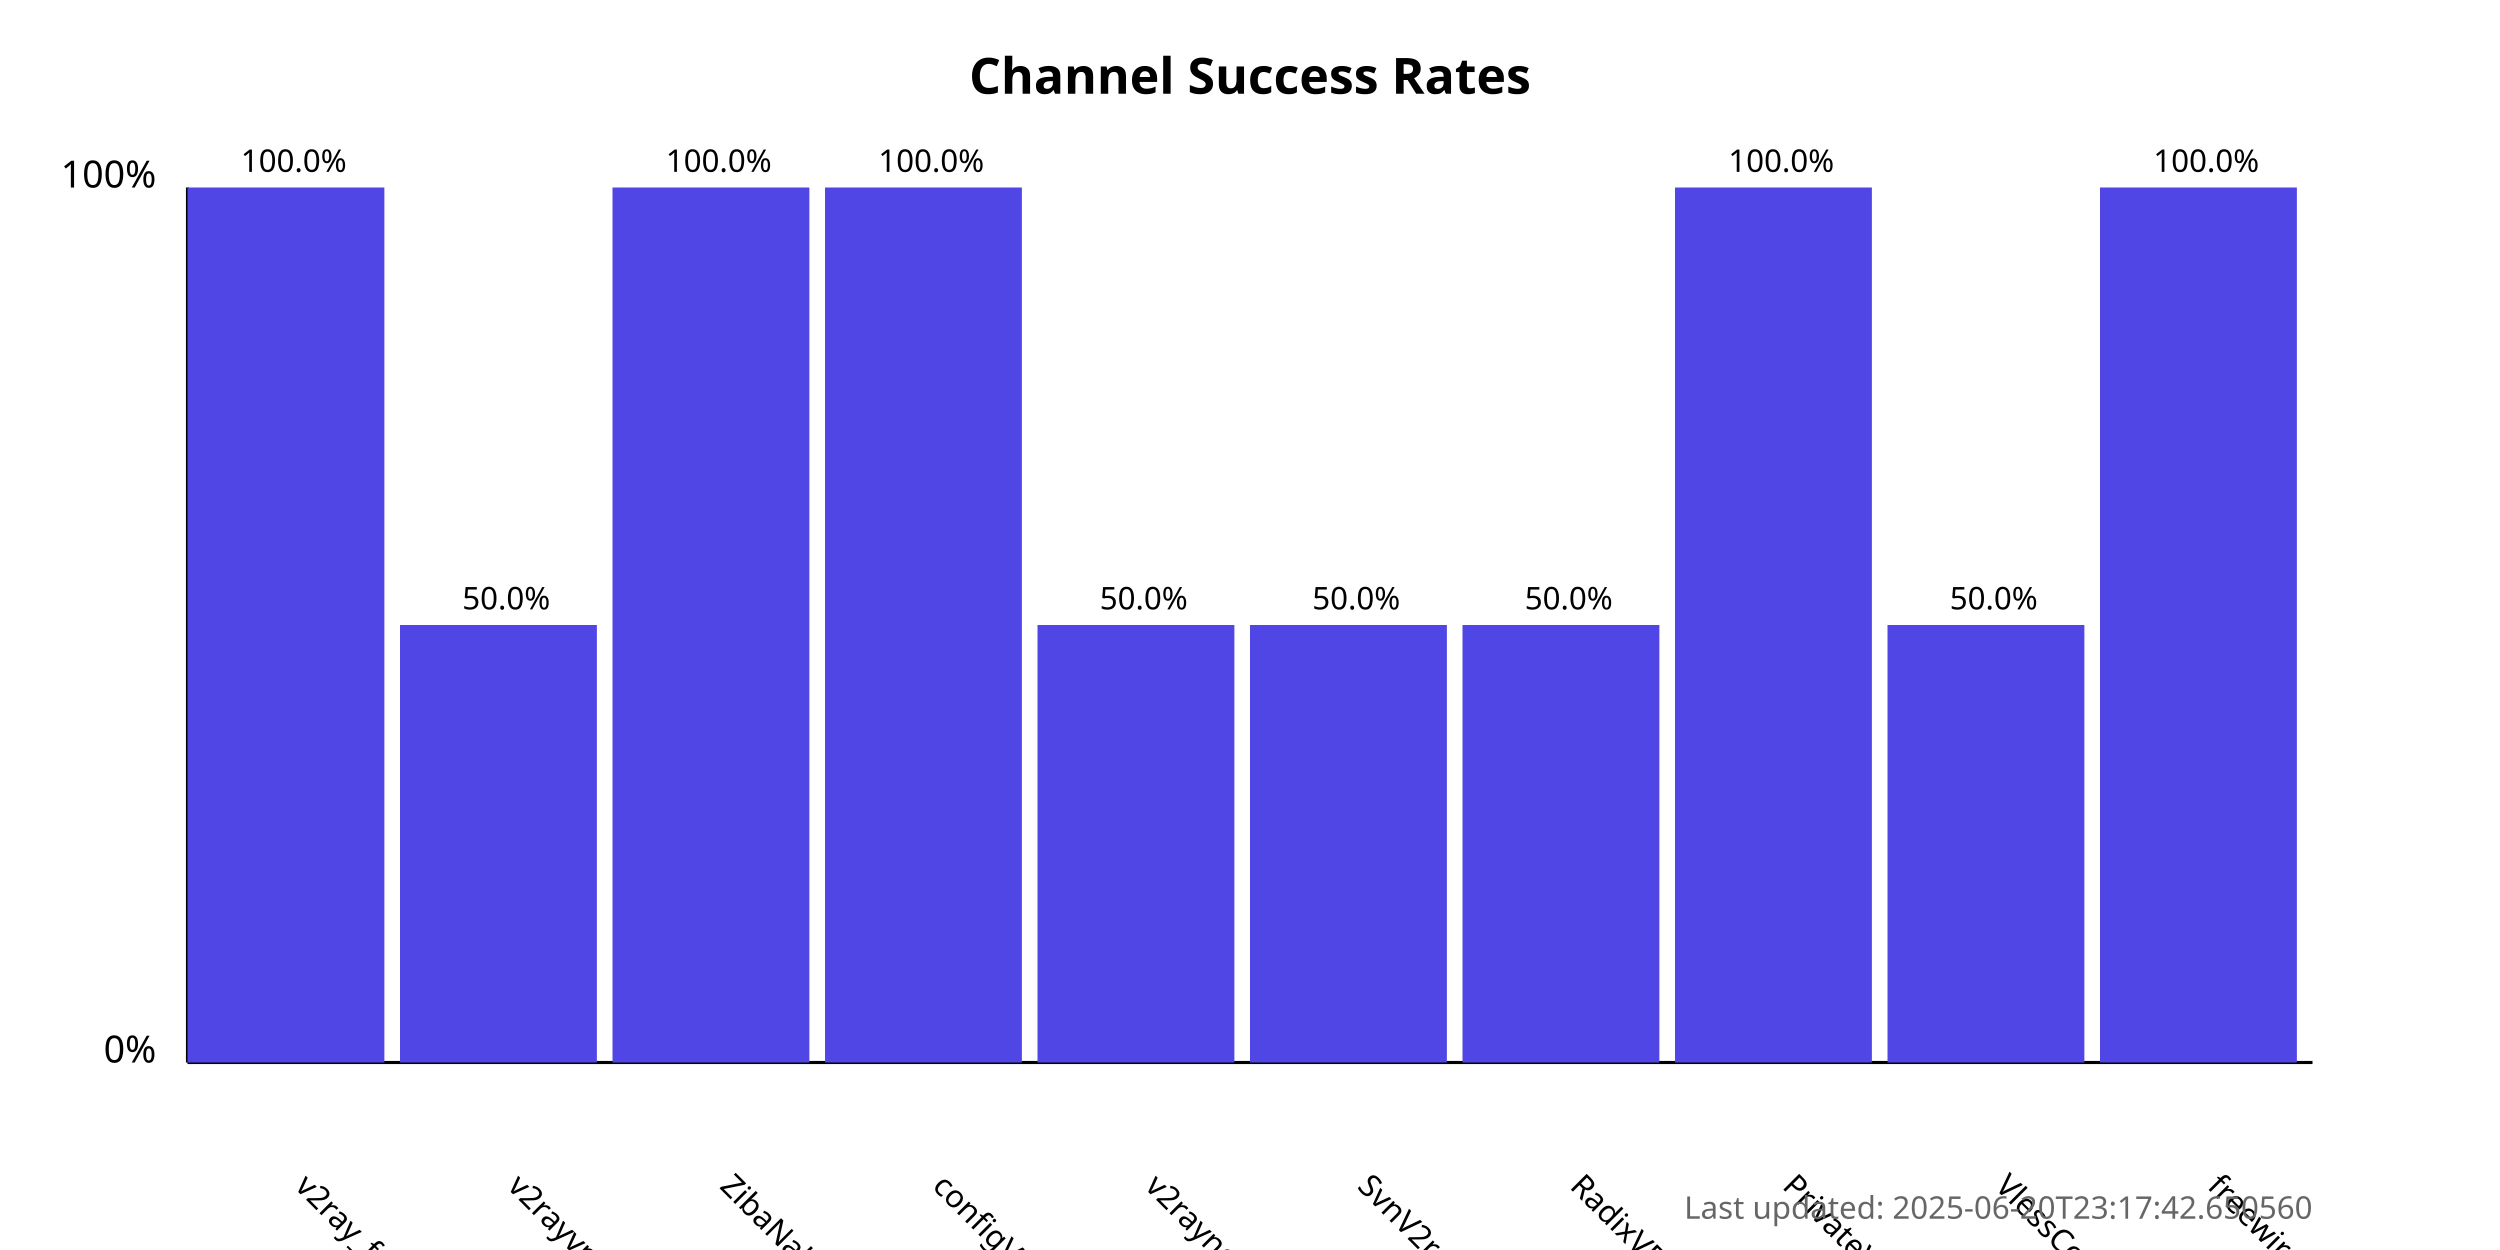
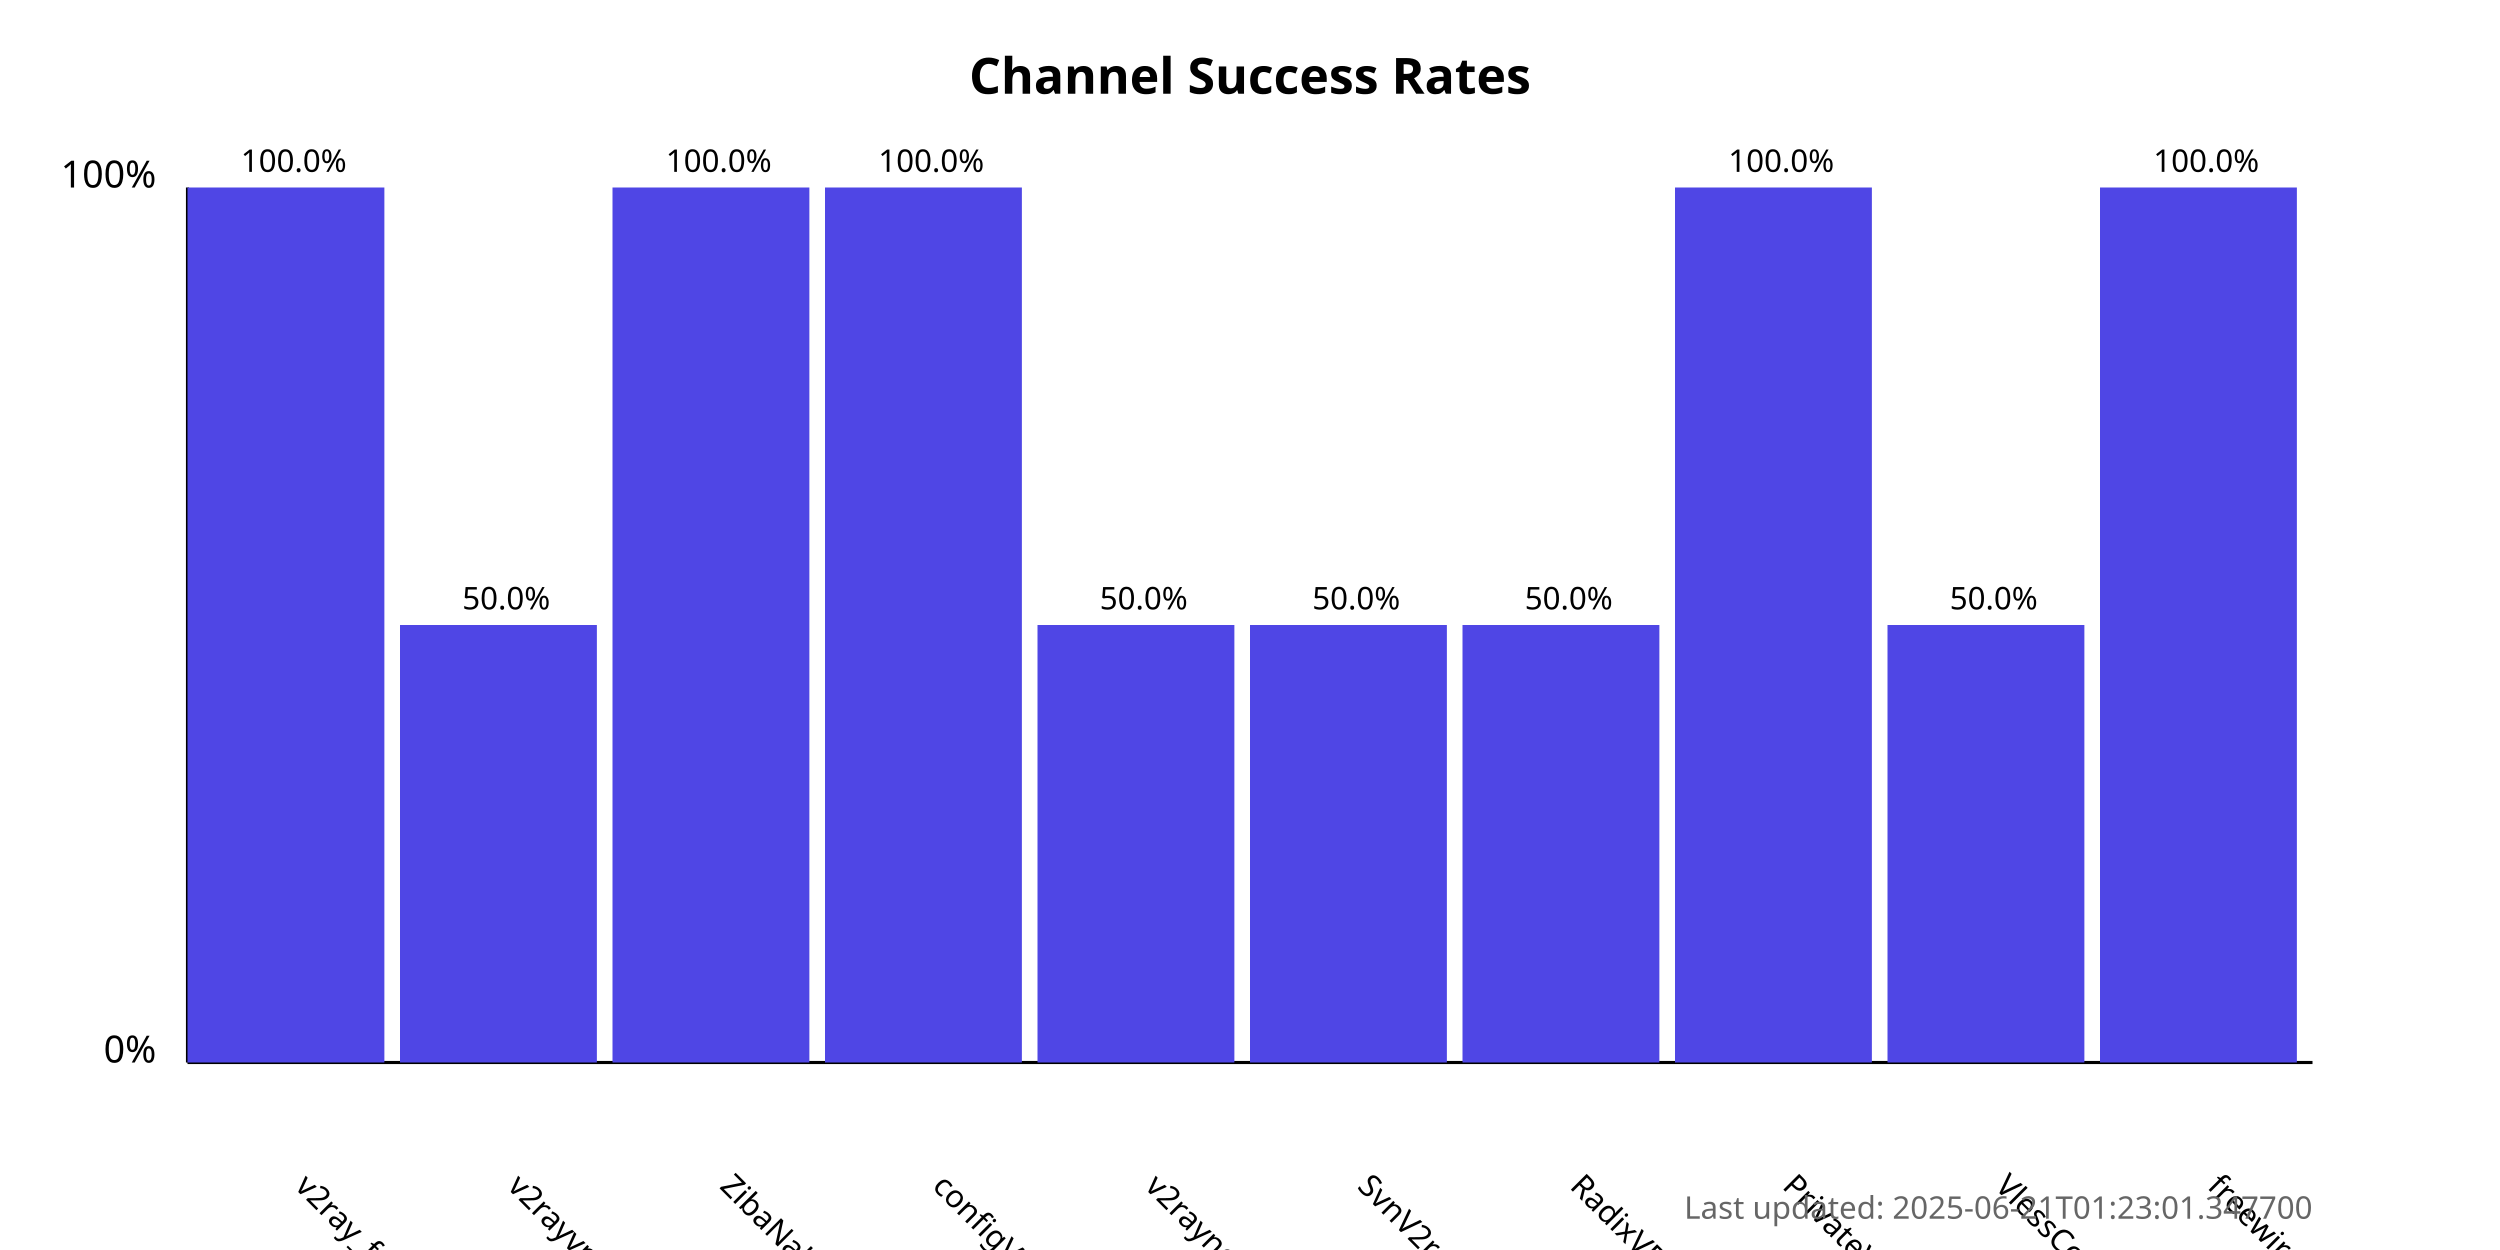
<svg xmlns="http://www.w3.org/2000/svg" width="800" height="400">
  <style>
            .chart-title { font: bold 16px sans-serif; }
            .axis-label { font: 12px sans-serif; }
            .tick-label { font: 10px sans-serif; }
            .bar { fill: #4f46e5; }
            .bar:hover { fill: #6366f1; }
            .timestamp { font: 10px sans-serif; fill: #666; }
        </style>
  <text x="400.0" y="30" text-anchor="middle" class="chart-title">
            Channel Success Rates
        </text>
  <line x1="60" y1="340" x2="60" y2="60" stroke="black" stroke-width="1" />
  <line x1="60" y1="340" x2="740" y2="340" stroke="black" stroke-width="1" />
  <text x="50" y="340" text-anchor="end" class="axis-label">0%</text>
  <text x="50" y="60" text-anchor="end" class="axis-label">100%</text>
  <g>
    <rect x="60" y="60.0" width="63.0" height="280.0" class="bar" />
    <text x="94.0" y="380" transform="rotate(45, 94.0, 380)" text-anchor="start" class="tick-label">
                v2ray_free_conf
            </text>
    <text x="94.0" y="55.0" text-anchor="middle" class="tick-label">
                100.0%
            </text>
  </g>
  <g>
    <rect x="128.0" y="200.0" width="63.0" height="140.0" class="bar" />
    <text x="162.0" y="380" transform="rotate(45, 162.0, 380)" text-anchor="start" class="tick-label">
                v2rayvpno
            </text>
    <text x="162.0" y="195.0" text-anchor="middle" class="tick-label">
                50.0%
            </text>
  </g>
  <g>
    <rect x="196.0" y="60.0" width="63.0" height="280.0" class="bar" />
    <text x="230.0" y="380" transform="rotate(45, 230.0, 380)" text-anchor="start" class="tick-label">
                ZibaNabz
            </text>
    <text x="230.0" y="55.0" text-anchor="middle" class="tick-label">
                100.0%
            </text>
  </g>
  <g>
    <rect x="264.0" y="60.0" width="63.0" height="280.0" class="bar" />
    <text x="298.0" y="380" transform="rotate(45, 298.0, 380)" text-anchor="start" class="tick-label">
                configV2rayForFree
            </text>
    <text x="298.0" y="55.0" text-anchor="middle" class="tick-label">
                100.0%
            </text>
  </g>
  <g>
    <rect x="332.0" y="200.0" width="63.0" height="140.0" class="bar" />
    <text x="366.0" y="380" transform="rotate(45, 366.0, 380)" text-anchor="start" class="tick-label">
                v2rayngvpn
            </text>
    <text x="366.0" y="195.0" text-anchor="middle" class="tick-label">
                50.0%
            </text>
  </g>
  <g>
    <rect x="400.0" y="200.0" width="63.0" height="140.0" class="bar" />
    <text x="434.0" y="380" transform="rotate(45, 434.0, 380)" text-anchor="start" class="tick-label">
                SvnV2ray
            </text>
    <text x="434.0" y="195.0" text-anchor="middle" class="tick-label">
                50.0%
            </text>
  </g>
  <g>
    <rect x="468.0" y="200.0" width="63.0" height="140.0" class="bar" />
    <text x="502.0" y="380" transform="rotate(45, 502.0, 380)" text-anchor="start" class="tick-label">
                RadixVPN
            </text>
    <text x="502.0" y="195.0" text-anchor="middle" class="tick-label">
                50.0%
            </text>
  </g>
  <g>
    <rect x="536.0" y="60.0" width="63.0" height="280.0" class="bar" />
    <text x="570.0" y="380" transform="rotate(45, 570.0, 380)" text-anchor="start" class="tick-label">
                PrivateVPNs
            </text>
    <text x="570.0" y="55.0" text-anchor="middle" class="tick-label">
                100.0%
            </text>
  </g>
  <g>
    <rect x="604.0" y="200.0" width="63.0" height="140.0" class="bar" />
    <text x="638.0" y="380" transform="rotate(45, 638.0, 380)" text-anchor="start" class="tick-label">
                VlessConfig
            </text>
    <text x="638.0" y="195.0" text-anchor="middle" class="tick-label">
                50.0%
            </text>
  </g>
  <g>
    <rect x="672.0" y="60.0" width="63.0" height="280.0" class="bar" />
    <text x="706.0" y="380" transform="rotate(45, 706.0, 380)" text-anchor="start" class="tick-label">
                freewireguard
            </text>
    <text x="706.0" y="55.0" text-anchor="middle" class="tick-label">
                100.0%
            </text>
  </g>
  <text x="740" y="390" text-anchor="end" class="timestamp">
-             Last updated: 2025-06-20T23:17:42.650560
+             Last updated: 2025-06-21T01:23:01.347700
        </text>
</svg>
